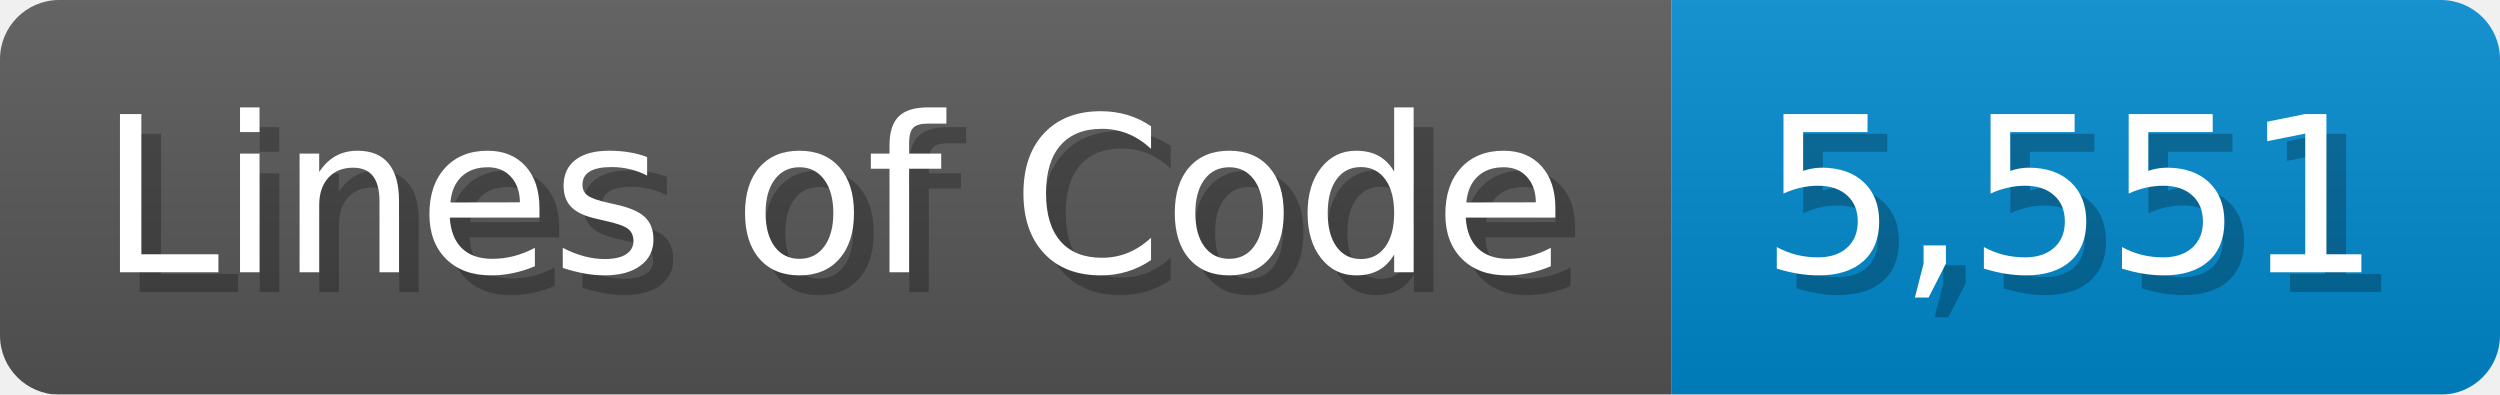
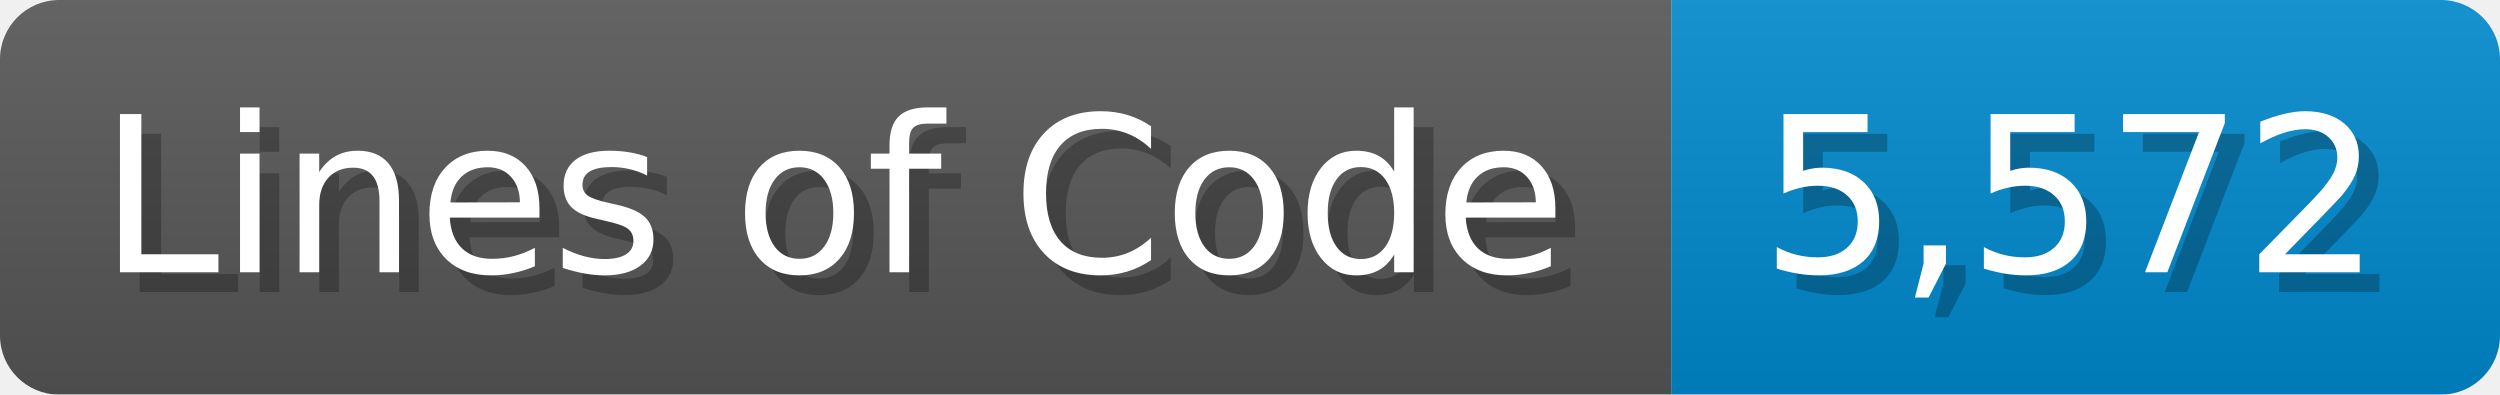
<svg xmlns="http://www.w3.org/2000/svg" width="126.7" height="20" viewBox="0 0 1267 200">
  <linearGradient id="a" x2="0" y2="100%">
    <stop offset="0" stop-opacity=".1" stop-color="#EEE" />
    <stop offset="1" stop-opacity=".1" />
  </linearGradient>
  <mask id="m">
    <rect width="1267" height="200" rx="30" fill="#FFF" />
  </mask>
  <g mask="url(#m)">
    <rect width="847" height="200" fill="#555" />
    <rect width="420" height="200" fill="#08C" x="847" />
    <rect width="1267" height="200" fill="url(#a)" />
  </g>
  <g fill="#fff" text-anchor="start" font-family="Verdana,DejaVu Sans,sans-serif" font-size="110">
    <text x="60" y="148" textLength="747" fill="#000" opacity="0.25">Lines of Code</text>
    <text x="50" y="138" textLength="747">Lines of Code</text>
-     <text x="902" y="148" textLength="320" fill="#000" opacity="0.25">5,551</text>
-     <text x="892" y="138" textLength="320">5,551</text>
+     <text x="902" y="148" textLength="320" fill="#000" opacity="0.25">5,572</text>
+     <text x="892" y="138" textLength="320">5,572</text>
  </g>
</svg>
